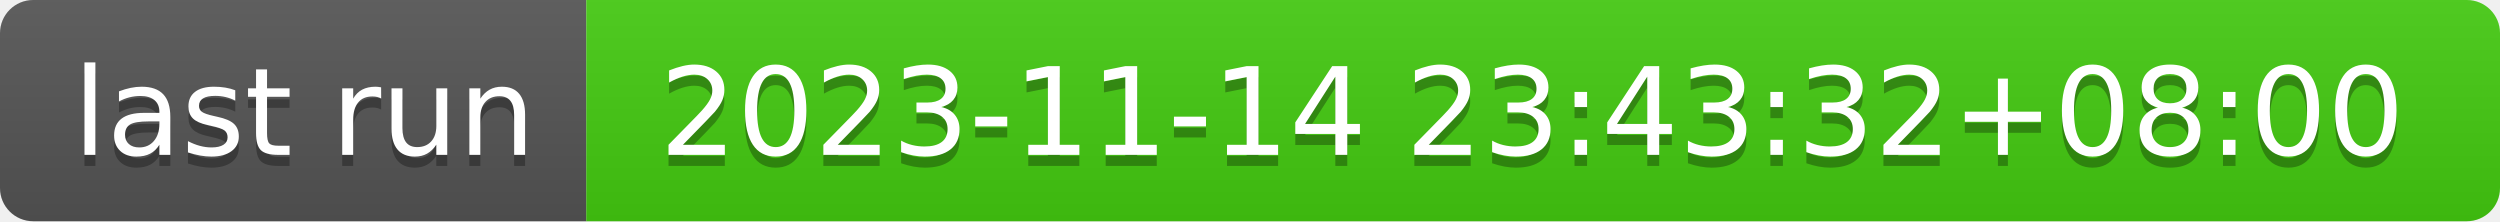
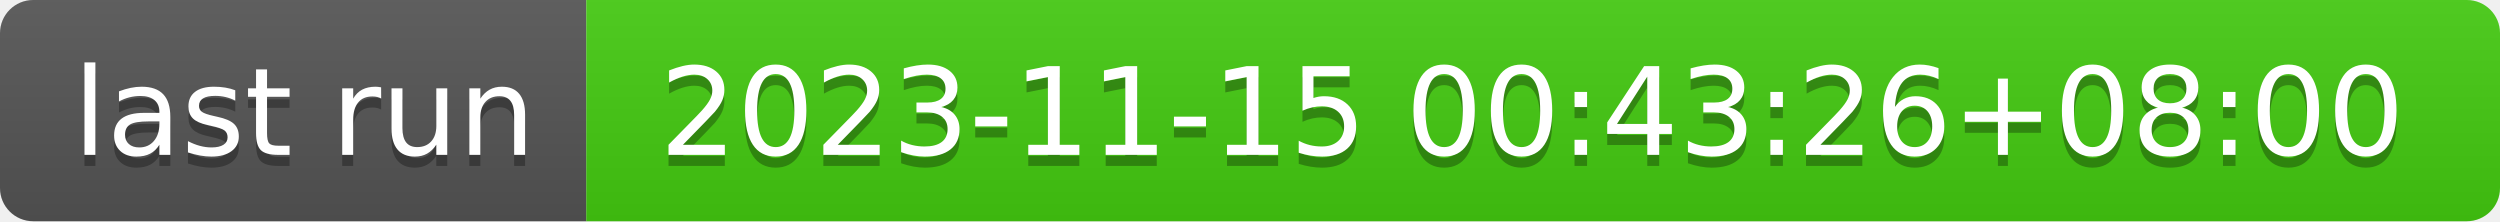
- <svg xmlns="http://www.w3.org/2000/svg" width="226" height="20" role="img" aria-label="last run: 2023-11-14 23:43:32+08:00">
+ <svg xmlns="http://www.w3.org/2000/svg" width="226" height="20" role="img" aria-label="last run: 2023-11-15 00:43:26+08:00">
  <linearGradient id="s" x2="0" y2="100%">
    <stop offset="0" stop-color="#bbb" stop-opacity=".1" />
    <stop offset="1" stop-opacity=".1" />
  </linearGradient>
  <clipPath id="r">
    <rect width="226" height="20" rx="3" fill="#fff" />
  </clipPath>
  <g clip-path="url(#r)">
    <rect width="53" height="20" fill="#555" />
    <rect x="53" width="173" height="20" fill="#4c1" />
    <rect width="226" height="20" fill="url(#s)" />
  </g>
  <g fill="#fff" text-anchor="middle" font-family="Verdana,Geneva,DejaVu Sans,sans-serif" text-rendering="geometricPrecision" font-size="110">
    <text aria-hidden="true" x="275" y="150" fill="#010101" fill-opacity=".3" transform="scale(.1)" textLength="430">last run</text>
    <text x="275" y="140" transform="scale(.1)" fill="#fff" textLength="430">last run</text>
-     <text aria-hidden="true" x="1385" y="150" fill="#010101" fill-opacity=".3" transform="scale(.1)" textLength="1630">2023-11-14 23:43:32+08:00</text>
-     <text x="1385" y="140" transform="scale(.1)" fill="#fff" textLength="1630">2023-11-14 23:43:32+08:00</text>
+     <text aria-hidden="true" x="1385" y="150" fill="#010101" fill-opacity=".3" transform="scale(.1)" textLength="1630">2023-11-15 00:43:26+08:00</text>
+     <text x="1385" y="140" transform="scale(.1)" fill="#fff" textLength="1630">2023-11-15 00:43:26+08:00</text>
  </g>
</svg>
